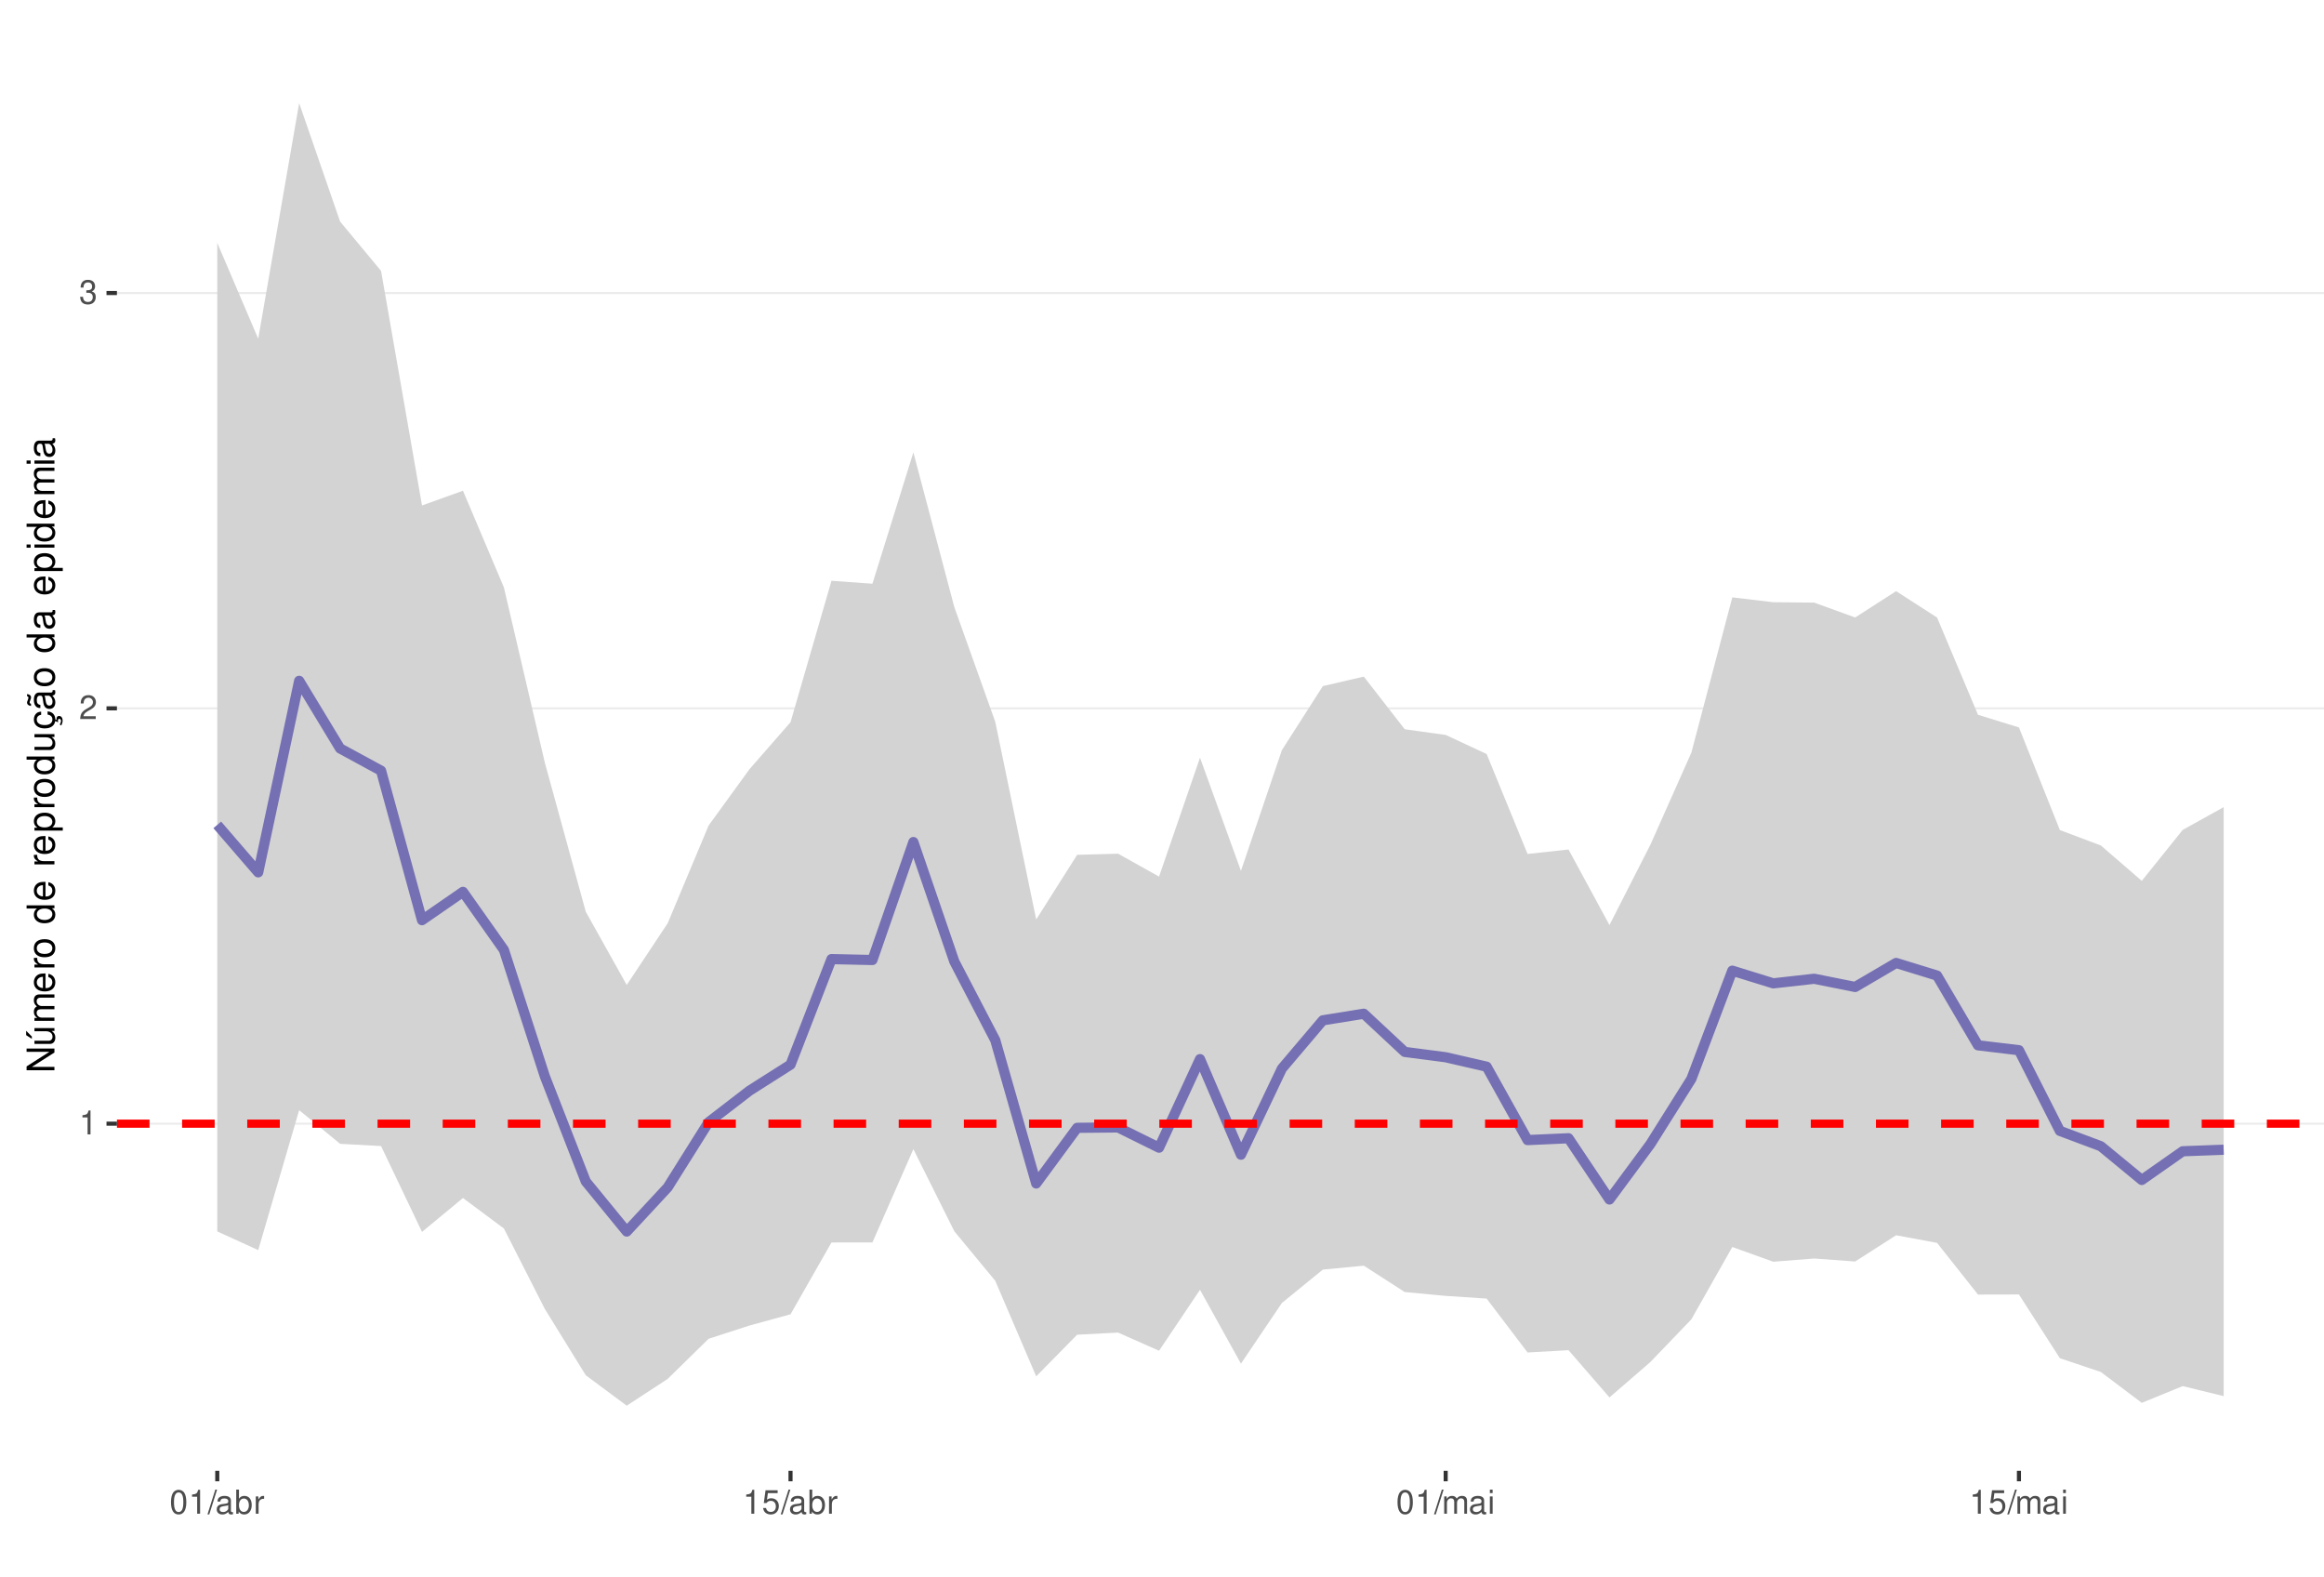
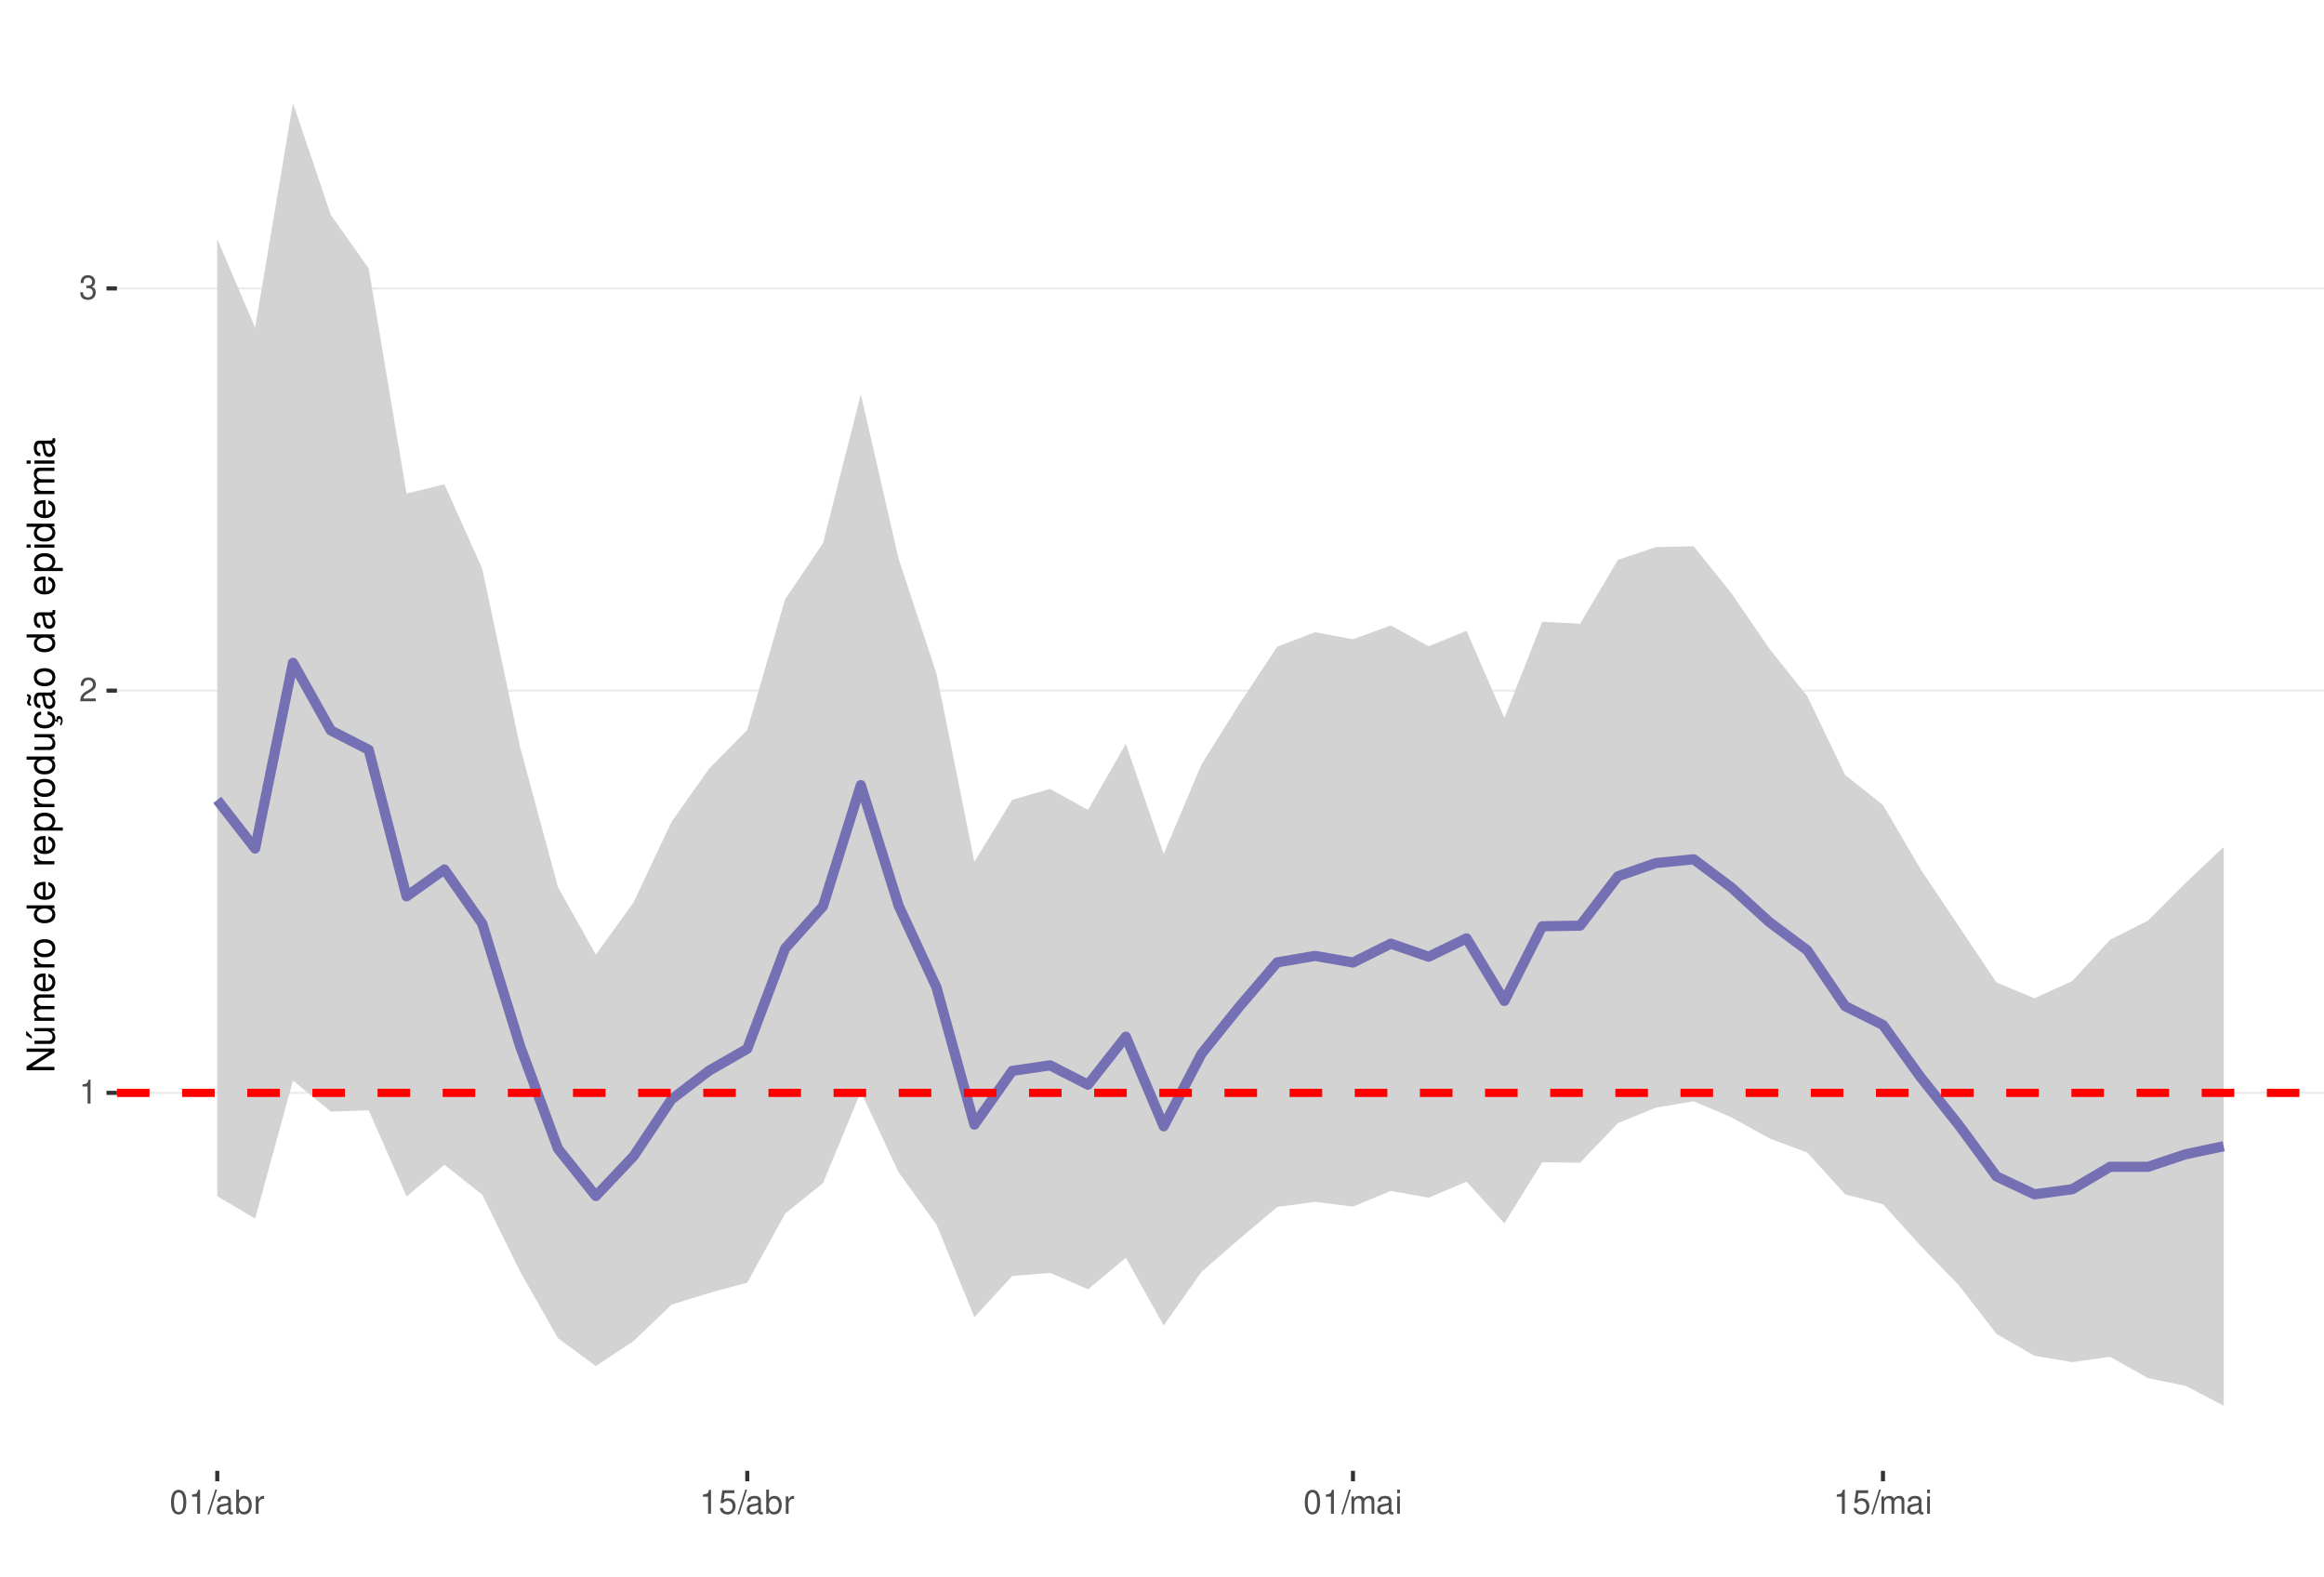
<svg xmlns="http://www.w3.org/2000/svg" xmlns:xlink="http://www.w3.org/1999/xlink" width="609pt" height="413pt" viewBox="0 0 609 413" version="1.1">
  <defs>
    <g>
      <symbol overflow="visible" id="glyph0-0">
        <path style="stroke:none;" d="" />
      </symbol>
      <symbol overflow="visible" id="glyph0-1">
        <path style="stroke:none;" d="M 2.234 -4.453 L 2.234 0 L 3 0 L 3 -6.266 L 2.5 -6.266 C 2.234 -5.297 2.062 -5.172 0.891 -5.016 L 0.891 -4.453 Z M 2.234 -4.453 " />
      </symbol>
      <symbol overflow="visible" id="glyph0-2">
        <path style="stroke:none;" d="M 4.375 -0.75 L 1.156 -0.75 C 1.234 -1.266 1.5 -1.594 2.266 -2.062 L 3.125 -2.547 C 3.984 -3.016 4.422 -3.656 4.422 -4.438 C 4.422 -4.953 4.219 -5.438 3.859 -5.781 C 3.484 -6.109 3.031 -6.266 2.453 -6.266 C 1.672 -6.266 1.094 -5.984 0.766 -5.438 C 0.547 -5.109 0.453 -4.719 0.438 -4.094 L 1.188 -4.094 C 1.219 -4.516 1.266 -4.766 1.375 -4.984 C 1.578 -5.359 1.969 -5.594 2.438 -5.594 C 3.125 -5.594 3.641 -5.094 3.641 -4.422 C 3.641 -3.906 3.359 -3.484 2.812 -3.172 L 2.016 -2.703 C 0.734 -1.969 0.359 -1.375 0.297 -0.016 L 4.375 -0.016 Z M 4.375 -0.75 " />
      </symbol>
      <symbol overflow="visible" id="glyph0-3">
        <path style="stroke:none;" d="M 1.906 -2.875 L 2.328 -2.875 C 3.156 -2.875 3.594 -2.5 3.594 -1.734 C 3.594 -0.953 3.125 -0.469 2.344 -0.469 C 1.5 -0.469 1.094 -0.906 1.031 -1.812 L 0.281 -1.812 C 0.312 -1.312 0.391 -0.984 0.547 -0.703 C 0.859 -0.109 1.469 0.203 2.297 0.203 C 3.562 0.203 4.375 -0.562 4.375 -1.75 C 4.375 -2.547 4.078 -2.984 3.344 -3.234 C 3.906 -3.469 4.203 -3.906 4.203 -4.531 C 4.203 -5.609 3.5 -6.266 2.328 -6.266 C 1.094 -6.266 0.438 -5.562 0.406 -4.234 L 1.172 -4.234 C 1.172 -4.625 1.219 -4.844 1.312 -5.031 C 1.484 -5.391 1.859 -5.594 2.344 -5.594 C 3.016 -5.594 3.422 -5.188 3.422 -4.516 C 3.422 -4.062 3.266 -3.797 2.922 -3.656 C 2.719 -3.562 2.438 -3.531 1.906 -3.516 Z M 1.906 -2.875 " />
      </symbol>
      <symbol overflow="visible" id="glyph0-4">
        <path style="stroke:none;" d="M 2.375 -6.266 C 1.812 -6.266 1.297 -6 0.969 -5.578 C 0.578 -5.016 0.375 -4.188 0.375 -3.031 C 0.375 -0.922 1.062 0.203 2.375 0.203 C 3.672 0.203 4.391 -0.922 4.391 -2.984 C 4.391 -4.188 4.203 -5 3.797 -5.578 C 3.469 -6 2.953 -6.266 2.375 -6.266 Z M 2.375 -5.578 C 3.203 -5.578 3.609 -4.75 3.609 -3.047 C 3.609 -1.266 3.219 -0.438 2.359 -0.438 C 1.562 -0.438 1.156 -1.297 1.156 -3.016 C 1.156 -4.75 1.562 -5.578 2.375 -5.578 Z M 2.375 -5.578 " />
      </symbol>
      <symbol overflow="visible" id="glyph0-5">
        <path style="stroke:none;" d="M 1.984 -6.312 L -0.062 0.172 L 0.406 0.172 L 2.453 -6.312 Z M 1.984 -6.312 " />
      </symbol>
      <symbol overflow="visible" id="glyph0-6">
        <path style="stroke:none;" d="M 4.625 -0.422 C 4.547 -0.406 4.516 -0.406 4.469 -0.406 C 4.219 -0.406 4.078 -0.531 4.078 -0.766 L 4.078 -3.422 C 4.078 -4.234 3.5 -4.672 2.375 -4.672 C 1.719 -4.672 1.188 -4.469 0.875 -4.141 C 0.672 -3.906 0.578 -3.641 0.562 -3.188 L 1.297 -3.188 C 1.344 -3.75 1.672 -4 2.359 -4 C 3.016 -4 3.375 -3.75 3.375 -3.328 L 3.375 -3.141 C 3.359 -2.828 3.203 -2.703 2.609 -2.625 C 1.594 -2.5 1.438 -2.469 1.156 -2.359 C 0.625 -2.125 0.359 -1.734 0.359 -1.141 C 0.359 -0.312 0.938 0.203 1.859 0.203 C 2.422 0.203 2.875 0 3.391 -0.469 C 3.438 0 3.672 0.203 4.141 0.203 C 4.297 0.203 4.391 0.188 4.625 0.125 Z M 3.375 -1.422 C 3.375 -1.188 3.297 -1.031 3.078 -0.844 C 2.781 -0.578 2.438 -0.438 2.016 -0.438 C 1.453 -0.438 1.109 -0.703 1.109 -1.156 C 1.109 -1.641 1.422 -1.875 2.203 -1.984 C 2.984 -2.094 3.125 -2.125 3.375 -2.234 Z M 3.375 -1.422 " />
      </symbol>
      <symbol overflow="visible" id="glyph0-7">
        <path style="stroke:none;" d="M 0.469 -6.312 L 0.469 0 L 1.109 0 L 1.109 -0.578 C 1.469 -0.047 1.922 0.203 2.547 0.203 C 3.75 0.203 4.531 -0.781 4.531 -2.281 C 4.531 -3.75 3.797 -4.672 2.594 -4.672 C 1.969 -4.672 1.531 -4.438 1.188 -3.922 L 1.188 -6.312 Z M 2.453 -3.984 C 3.25 -3.984 3.781 -3.297 3.781 -2.203 C 3.781 -1.172 3.234 -0.469 2.453 -0.469 C 1.672 -0.469 1.188 -1.172 1.188 -2.234 C 1.188 -3.297 1.672 -3.984 2.453 -3.984 Z M 2.453 -3.984 " />
      </symbol>
      <symbol overflow="visible" id="glyph0-8">
        <path style="stroke:none;" d="M 0.594 -4.531 L 0.594 0 L 1.328 0 L 1.328 -2.359 C 1.328 -3.438 1.781 -3.938 2.781 -3.906 L 2.781 -4.641 C 2.656 -4.656 2.594 -4.672 2.5 -4.672 C 2.031 -4.672 1.672 -4.391 1.266 -3.719 L 1.266 -4.531 Z M 0.594 -4.531 " />
      </symbol>
      <symbol overflow="visible" id="glyph0-9">
        <path style="stroke:none;" d="M 4.125 -6.141 L 0.953 -6.141 L 0.5 -2.797 L 1.188 -2.797 C 1.547 -3.219 1.844 -3.375 2.328 -3.375 C 3.156 -3.375 3.656 -2.797 3.656 -1.891 C 3.656 -1.016 3.156 -0.469 2.312 -0.469 C 1.656 -0.469 1.25 -0.812 1.062 -1.5 L 0.297 -1.5 C 0.406 -1 0.5 -0.766 0.672 -0.531 C 1.016 -0.062 1.641 0.203 2.344 0.203 C 3.578 0.203 4.438 -0.703 4.438 -2 C 4.438 -3.219 3.641 -4.047 2.453 -4.047 C 2.031 -4.047 1.672 -3.938 1.328 -3.672 L 1.562 -5.391 L 4.125 -5.391 Z M 4.125 -6.141 " />
      </symbol>
      <symbol overflow="visible" id="glyph0-10">
        <path style="stroke:none;" d="M 0.609 -4.531 L 0.609 0 L 1.328 0 L 1.328 -2.844 C 1.328 -3.5 1.812 -4.031 2.391 -4.031 C 2.938 -4.031 3.234 -3.703 3.234 -3.125 L 3.234 0 L 3.969 0 L 3.969 -2.844 C 3.969 -3.5 4.438 -4.031 5.031 -4.031 C 5.562 -4.031 5.875 -3.703 5.875 -3.125 L 5.875 0 L 6.594 0 L 6.594 -3.406 C 6.594 -4.219 6.125 -4.672 5.281 -4.672 C 4.672 -4.672 4.312 -4.484 3.891 -3.969 C 3.625 -4.453 3.25 -4.672 2.672 -4.672 C 2.062 -4.672 1.656 -4.438 1.266 -3.891 L 1.266 -4.531 Z M 0.609 -4.531 " />
      </symbol>
      <symbol overflow="visible" id="glyph0-11">
        <path style="stroke:none;" d="M 1.297 -4.531 L 0.578 -4.531 L 0.578 0 L 1.297 0 Z M 1.297 -6.312 L 0.578 -6.312 L 0.578 -5.406 L 1.297 -5.406 Z M 1.297 -6.312 " />
      </symbol>
      <symbol overflow="visible" id="glyph1-0">
        <path style="stroke:none;" d="" />
      </symbol>
      <symbol overflow="visible" id="glyph1-1">
        <path style="stroke:none;" d="M -7.297 -6.453 L -7.297 -5.578 L -1.328 -5.578 L -7.297 -1.766 L -7.297 -0.766 L 0 -0.766 L 0 -1.641 L -5.906 -1.641 L 0 -5.406 L 0 -6.453 Z M -7.297 -6.453 " />
      </symbol>
      <symbol overflow="visible" id="glyph1-2">
        <path style="stroke:none;" d="M 0 -4.812 L -5.234 -4.812 L -5.234 -3.984 L -2.266 -3.984 C -1.203 -3.984 -0.5 -3.438 -0.5 -2.562 C -0.5 -1.906 -0.906 -1.484 -1.531 -1.484 L -5.234 -1.484 L -5.234 -0.656 L -1.203 -0.656 C -0.328 -0.656 0.234 -1.297 0.234 -2.312 C 0.234 -3.094 -0.047 -3.578 -0.734 -4.062 L 0 -4.062 Z M -7.406 -2.953 L -5.922 -2 L -5.922 -2.594 L -7.406 -4.094 Z M -7.406 -2.953 " />
      </symbol>
      <symbol overflow="visible" id="glyph1-3">
        <path style="stroke:none;" d="M -5.234 -0.703 L 0 -0.703 L 0 -1.547 L -3.297 -1.547 C -4.047 -1.547 -4.656 -2.094 -4.656 -2.766 C -4.656 -3.391 -4.281 -3.734 -3.609 -3.734 L 0 -3.734 L 0 -4.578 L -3.297 -4.578 C -4.047 -4.578 -4.656 -5.125 -4.656 -5.812 C -4.656 -6.422 -4.266 -6.781 -3.609 -6.781 L 0 -6.781 L 0 -7.625 L -3.938 -7.625 C -4.875 -7.625 -5.391 -7.078 -5.391 -6.094 C -5.391 -5.406 -5.188 -4.984 -4.594 -4.484 C -5.156 -4.188 -5.391 -3.766 -5.391 -3.078 C -5.391 -2.375 -5.125 -1.906 -4.5 -1.469 L -5.234 -1.469 Z M -5.234 -0.703 " />
      </symbol>
      <symbol overflow="visible" id="glyph1-4">
        <path style="stroke:none;" d="M -2.344 -5.125 C -3.141 -5.125 -3.625 -5.062 -4.016 -4.922 C -4.875 -4.578 -5.391 -3.781 -5.391 -2.797 C -5.391 -1.344 -4.281 -0.406 -2.547 -0.406 C -0.812 -0.406 0.234 -1.297 0.234 -2.781 C 0.234 -3.984 -0.453 -4.812 -1.594 -5.016 L -1.594 -4.188 C -0.906 -3.953 -0.547 -3.484 -0.547 -2.812 C -0.547 -2.281 -0.781 -1.828 -1.219 -1.547 C -1.516 -1.344 -1.812 -1.281 -2.344 -1.266 Z M -3.016 -1.297 C -3.984 -1.359 -4.625 -1.953 -4.625 -2.797 C -4.625 -3.641 -3.953 -4.234 -3.016 -4.234 Z M -3.016 -1.297 " />
      </symbol>
      <symbol overflow="visible" id="glyph1-5">
        <path style="stroke:none;" d="M -5.234 -0.688 L 0 -0.688 L 0 -1.531 L -2.719 -1.531 C -3.984 -1.547 -4.547 -2.062 -4.516 -3.203 L -5.359 -3.203 C -5.375 -3.062 -5.391 -2.984 -5.391 -2.891 C -5.391 -2.344 -5.062 -1.938 -4.297 -1.453 L -5.234 -1.453 Z M -5.234 -0.688 " />
      </symbol>
      <symbol overflow="visible" id="glyph1-6">
        <path style="stroke:none;" d="M -5.391 -2.719 C -5.391 -1.234 -4.344 -0.359 -2.578 -0.359 C -0.812 -0.359 0.234 -1.234 0.234 -2.734 C 0.234 -4.203 -0.812 -5.094 -2.547 -5.094 C -4.359 -5.094 -5.391 -4.234 -5.391 -2.719 Z M -4.625 -2.734 C -4.625 -3.672 -3.844 -4.234 -2.547 -4.234 C -1.312 -4.234 -0.547 -3.656 -0.547 -2.734 C -0.547 -1.797 -1.312 -1.234 -2.578 -1.234 C -3.844 -1.234 -4.625 -1.797 -4.625 -2.734 Z M -4.625 -2.734 " />
      </symbol>
      <symbol overflow="visible" id="glyph1-7">
        <path style="stroke:none;" d="" />
      </symbol>
      <symbol overflow="visible" id="glyph1-8">
        <path style="stroke:none;" d="M -7.297 -4.953 L -7.297 -4.125 L -4.578 -4.125 C -5.109 -3.766 -5.391 -3.203 -5.391 -2.516 C -5.391 -1.156 -4.297 -0.266 -2.625 -0.266 C -0.859 -0.266 0.234 -1.125 0.234 -2.547 C 0.234 -3.266 -0.047 -3.766 -0.688 -4.203 L 0 -4.203 L 0 -4.953 Z M -4.609 -2.656 C -4.609 -3.547 -3.812 -4.125 -2.562 -4.125 C -1.344 -4.125 -0.547 -3.547 -0.547 -2.656 C -0.547 -1.734 -1.359 -1.125 -2.578 -1.125 C -3.797 -1.125 -4.609 -1.734 -4.609 -2.656 Z M -4.609 -2.656 " />
      </symbol>
      <symbol overflow="visible" id="glyph1-9">
        <path style="stroke:none;" d="M 2.188 -0.547 L 2.188 -1.375 L -0.547 -1.375 C -0.016 -1.812 0.234 -2.312 0.234 -2.984 C 0.234 -4.344 -0.859 -5.234 -2.531 -5.234 C -4.297 -5.234 -5.391 -4.375 -5.391 -2.984 C -5.391 -2.266 -5.062 -1.703 -4.453 -1.312 L -5.234 -1.312 L -5.234 -0.547 Z M -4.609 -2.844 C -4.609 -3.766 -3.797 -4.359 -2.547 -4.359 C -1.359 -4.359 -0.547 -3.75 -0.547 -2.844 C -0.547 -1.953 -1.344 -1.375 -2.578 -1.375 C -3.812 -1.375 -4.609 -1.953 -4.609 -2.844 Z M -4.609 -2.844 " />
      </symbol>
      <symbol overflow="visible" id="glyph1-10">
        <path style="stroke:none;" d="M 0 -4.812 L -5.234 -4.812 L -5.234 -3.984 L -2.266 -3.984 C -1.203 -3.984 -0.5 -3.438 -0.5 -2.562 C -0.5 -1.906 -0.906 -1.484 -1.531 -1.484 L -5.234 -1.484 L -5.234 -0.656 L -1.203 -0.656 C -0.328 -0.656 0.234 -1.297 0.234 -2.312 C 0.234 -3.094 -0.047 -3.578 -0.734 -4.062 L 0 -4.062 Z M 0 -4.812 " />
      </symbol>
      <symbol overflow="visible" id="glyph1-11">
        <path style="stroke:none;" d="M 0.234 -2.641 C 0.234 -3.875 -0.547 -4.703 -1.797 -4.766 L -1.797 -3.938 C -0.953 -3.797 -0.531 -3.359 -0.531 -2.656 C -0.531 -1.734 -1.281 -1.188 -2.516 -1.188 C -3.844 -1.188 -4.625 -1.719 -4.625 -2.625 C -4.625 -3.328 -4.203 -3.766 -3.484 -3.875 L -3.484 -4.703 C -3.984 -4.672 -4.312 -4.562 -4.609 -4.359 C -5.094 -4 -5.391 -3.375 -5.391 -2.641 C -5.391 -1.219 -4.266 -0.312 -2.531 -0.312 C -1.469 -0.312 -0.625 -0.672 -0.156 -1.312 C 0.047 -1.594 0.125 -1.812 0.203 -2.25 L 0.922 -1.938 L 0.984 -2.062 C 0.938 -2.188 0.906 -2.25 0.906 -2.375 C 0.906 -2.656 1.047 -2.828 1.281 -2.828 C 1.547 -2.828 1.734 -2.594 1.734 -2.297 C 1.734 -2.031 1.672 -1.844 1.438 -1.406 L 1.406 -1.312 L 1.812 -1.094 C 2.078 -1.75 2.141 -1.953 2.141 -2.344 C 2.141 -3.109 1.781 -3.578 1.203 -3.578 C 0.781 -3.578 0.547 -3.297 0.547 -2.797 C 0.547 -2.703 0.547 -2.641 0.562 -2.516 Z M 0.234 -2.641 " />
      </symbol>
      <symbol overflow="visible" id="glyph1-12">
        <path style="stroke:none;" d="M -0.484 -5.344 C -0.469 -5.266 -0.469 -5.219 -0.469 -5.172 C -0.469 -4.875 -0.625 -4.719 -0.875 -4.719 L -3.953 -4.719 C -4.891 -4.719 -5.391 -4.047 -5.391 -2.75 C -5.391 -1.984 -5.172 -1.375 -4.781 -1.016 C -4.516 -0.766 -4.203 -0.672 -3.688 -0.656 L -3.688 -1.484 C -4.328 -1.562 -4.625 -1.938 -4.625 -2.719 C -4.625 -3.484 -4.344 -3.891 -3.844 -3.891 L -3.625 -3.891 C -3.266 -3.875 -3.125 -3.703 -3.047 -3.016 C -2.891 -1.844 -2.844 -1.656 -2.719 -1.344 C -2.453 -0.734 -2 -0.422 -1.312 -0.422 C -0.375 -0.422 0.234 -1.078 0.234 -2.141 C 0.234 -2.797 0 -3.328 -0.547 -3.922 C 0 -3.984 0.234 -4.234 0.234 -4.781 C 0.234 -4.953 0.203 -5.062 0.141 -5.344 Z M -1.656 -3.891 C -1.375 -3.891 -1.203 -3.812 -0.969 -3.562 C -0.656 -3.219 -0.5 -2.812 -0.5 -2.312 C -0.5 -1.672 -0.812 -1.297 -1.344 -1.297 C -1.891 -1.297 -2.172 -1.656 -2.297 -2.547 C -2.422 -3.438 -2.453 -3.609 -2.594 -3.891 Z M -7.172 -3.75 C -6.922 -3.672 -6.812 -3.547 -6.812 -3.375 C -6.812 -3.25 -6.875 -2.984 -6.984 -2.734 C -7.156 -2.312 -7.172 -2.25 -7.172 -2.047 C -7.172 -1.594 -6.797 -1.297 -6.141 -1.188 L -6.141 -1.766 C -6.375 -1.812 -6.5 -1.938 -6.5 -2.094 C -6.5 -2.203 -6.469 -2.344 -6.375 -2.578 C -6.156 -3.156 -6.125 -3.234 -6.125 -3.438 C -6.125 -3.922 -6.484 -4.219 -7.172 -4.312 Z M -7.172 -3.75 " />
      </symbol>
      <symbol overflow="visible" id="glyph1-13">
        <path style="stroke:none;" d="M -0.484 -5.344 C -0.469 -5.266 -0.469 -5.219 -0.469 -5.172 C -0.469 -4.875 -0.625 -4.719 -0.875 -4.719 L -3.953 -4.719 C -4.891 -4.719 -5.391 -4.047 -5.391 -2.75 C -5.391 -1.984 -5.172 -1.375 -4.781 -1.016 C -4.516 -0.766 -4.203 -0.672 -3.688 -0.656 L -3.688 -1.484 C -4.328 -1.562 -4.625 -1.938 -4.625 -2.719 C -4.625 -3.484 -4.344 -3.891 -3.844 -3.891 L -3.625 -3.891 C -3.266 -3.875 -3.125 -3.703 -3.047 -3.016 C -2.891 -1.844 -2.844 -1.656 -2.719 -1.344 C -2.453 -0.734 -2 -0.422 -1.312 -0.422 C -0.375 -0.422 0.234 -1.078 0.234 -2.141 C 0.234 -2.797 0 -3.328 -0.547 -3.922 C 0 -3.984 0.234 -4.234 0.234 -4.781 C 0.234 -4.953 0.203 -5.062 0.141 -5.344 Z M -1.656 -3.891 C -1.375 -3.891 -1.203 -3.812 -0.969 -3.562 C -0.656 -3.219 -0.5 -2.812 -0.5 -2.312 C -0.5 -1.672 -0.812 -1.297 -1.344 -1.297 C -1.891 -1.297 -2.172 -1.656 -2.297 -2.547 C -2.422 -3.438 -2.453 -3.609 -2.594 -3.891 Z M -1.656 -3.891 " />
      </symbol>
      <symbol overflow="visible" id="glyph1-14">
        <path style="stroke:none;" d="M -5.234 -1.5 L -5.234 -0.672 L 0 -0.672 L 0 -1.5 Z M -7.297 -1.5 L -7.297 -0.656 L -6.234 -0.656 L -6.234 -1.5 Z M -7.297 -1.5 " />
      </symbol>
    </g>
    <clipPath id="clip1">
      <path d="M 30.645 9.961 L 609 9.961 L 609 385.328 L 30.645 385.328 Z M 30.645 9.961 " />
    </clipPath>
    <clipPath id="clip2">
-       <path d="M 30.645 294 L 609 294 L 609 295 L 30.645 295 Z M 30.645 294 " />
+       <path d="M 30.645 286 L 609 286 L 609 287 L 30.645 287 Z M 30.645 286 " />
    </clipPath>
    <clipPath id="clip3">
-       <path d="M 30.645 185 L 609 185 L 609 186 L 30.645 186 Z M 30.645 185 " />
+       <path d="M 30.645 180 L 609 180 L 609 182 L 30.645 182 Z M 30.645 180 " />
    </clipPath>
    <clipPath id="clip4">
-       <path d="M 30.645 76 L 609 76 L 609 78 L 30.645 78 Z M 30.645 76 " />
+       <path d="M 30.645 75 L 609 75 L 609 76 L 30.645 76 Z M 30.645 75 " />
    </clipPath>
    <clipPath id="clip5">
-       <path d="M 30.645 293 L 609 293 L 609 296 L 30.645 296 Z M 30.645 293 " />
+       <path d="M 30.645 285 L 609 285 L 609 288 L 30.645 288 Z M 30.645 285 " />
    </clipPath>
  </defs>
  <g id="surface58">
    <rect x="0" y="0" width="609" height="413" style="fill:rgb(100%,100%,100%);fill-opacity:1;stroke:none;" />
    <rect x="0" y="0" width="609" height="413" style="fill:rgb(100%,100%,100%);fill-opacity:1;stroke:none;" />
    <path style="fill:none;stroke-width:1.067;stroke-linecap:round;stroke-linejoin:round;stroke:rgb(100%,100%,100%);stroke-opacity:1;stroke-miterlimit:10;" d="M 0 413 L 609 413 L 609 0 L 0 0 Z M 0 413 " />
    <g clip-path="url(#clip1)" clip-rule="nonzero">
      <path style=" stroke:none;fill-rule:nonzero;fill:rgb(100%,100%,100%);fill-opacity:1;" d="M 30.645 385.328 L 609 385.328 L 609 9.961 L 30.645 9.961 Z M 30.645 385.328 " />
    </g>
    <g clip-path="url(#clip2)" clip-rule="nonzero">
-       <path style="fill:none;stroke-width:0.533;stroke-linecap:butt;stroke-linejoin:round;stroke:rgb(92.157%,92.157%,92.157%);stroke-opacity:1;stroke-miterlimit:10;" d="M 30.645 294.383 L 609 294.383 " />
+       <path style="fill:none;stroke-width:0.533;stroke-linecap:butt;stroke-linejoin:round;stroke:rgb(92.157%,92.157%,92.157%);stroke-opacity:1;stroke-miterlimit:10;" d="M 30.645 286.309 L 609 286.309 " />
    </g>
    <g clip-path="url(#clip3)" clip-rule="nonzero">
-       <path style="fill:none;stroke-width:0.533;stroke-linecap:butt;stroke-linejoin:round;stroke:rgb(92.157%,92.157%,92.157%);stroke-opacity:1;stroke-miterlimit:10;" d="M 30.645 185.574 L 609 185.574 " />
+       <path style="fill:none;stroke-width:0.533;stroke-linecap:butt;stroke-linejoin:round;stroke:rgb(92.157%,92.157%,92.157%);stroke-opacity:1;stroke-miterlimit:10;" d="M 30.645 180.934 L 609 180.934 " />
    </g>
    <g clip-path="url(#clip4)" clip-rule="nonzero">
-       <path style="fill:none;stroke-width:0.533;stroke-linecap:butt;stroke-linejoin:round;stroke:rgb(92.157%,92.157%,92.157%);stroke-opacity:1;stroke-miterlimit:10;" d="M 30.645 76.77 L 609 76.77 " />
-     </g>
-     <path style=" stroke:none;fill-rule:nonzero;fill:rgb(82.745%,82.745%,82.745%);fill-opacity:1;" d="M 56.934 63.633 L 67.664 88.734 L 78.395 27.023 L 89.125 58.047 L 99.855 70.965 L 110.586 132.422 L 121.316 128.559 L 132.047 153.895 L 142.773 199.805 L 153.504 238.863 L 164.234 258.043 L 174.965 241.875 L 185.695 216.266 L 196.426 201.48 L 207.156 189.207 L 217.887 152.156 L 228.617 152.926 L 239.348 118.516 L 250.078 159.055 L 260.809 189.117 L 271.535 240.891 L 282.266 223.949 L 292.996 223.652 L 303.727 229.656 L 314.457 198.504 L 325.188 228.152 L 335.918 196.52 L 346.648 179.75 L 357.379 177.258 L 368.109 191.051 L 378.84 192.539 L 389.57 197.539 L 400.297 223.723 L 411.027 222.555 L 421.758 242.348 L 432.488 221.289 L 443.219 197.18 L 453.949 156.5 L 464.68 157.773 L 475.41 157.875 L 486.141 161.77 L 496.871 154.867 L 507.602 161.781 L 518.332 187.262 L 529.059 190.574 L 539.789 217.465 L 550.52 221.496 L 561.25 230.766 L 571.98 217.414 L 582.711 211.457 L 582.711 365.758 L 571.98 363.133 L 561.25 367.52 L 550.52 359.43 L 539.789 355.828 L 529.059 339.125 L 518.332 339.152 L 507.602 325.609 L 496.871 323.617 L 486.141 330.492 L 475.41 329.707 L 464.68 330.551 L 453.949 326.691 L 443.219 345.641 L 432.488 356.812 L 421.758 366.102 L 411.027 353.723 L 400.297 354.324 L 389.57 340.211 L 378.84 339.5 L 368.109 338.488 L 357.379 331.586 L 346.648 332.613 L 335.918 341.355 L 325.188 357.246 L 314.457 337.906 L 303.727 353.871 L 292.996 349.113 L 282.266 349.668 L 271.535 360.578 L 260.809 335.551 L 250.078 322.57 L 239.348 301.059 L 228.617 325.496 L 217.887 325.508 L 207.156 344.32 L 196.426 347.258 L 185.695 350.734 L 174.965 361.246 L 164.234 368.266 L 153.504 360.297 L 142.773 342.922 L 132.047 321.84 L 121.316 313.859 L 110.586 322.738 L 99.855 300.246 L 89.125 299.66 L 78.395 290.84 L 67.664 327.504 L 56.934 322.613 Z M 56.934 63.633 " />
-     <path style="fill:none;stroke-width:2.667;stroke-linecap:butt;stroke-linejoin:round;stroke:rgb(45.882%,43.922%,70.196%);stroke-opacity:1;stroke-miterlimit:10;" d="M 56.934 216.102 L 67.664 228.543 L 78.395 178.363 L 89.125 196.082 L 99.855 201.91 L 110.586 241.07 L 121.316 233.652 L 132.047 248.852 L 142.773 281.988 L 153.504 309.527 L 164.234 322.641 L 174.965 311.074 L 185.695 293.988 L 196.426 285.73 L 207.156 278.914 L 217.887 251.266 L 228.617 251.504 L 239.348 220.602 L 250.078 251.898 L 260.809 272.508 L 271.535 310.051 L 282.266 295.469 L 292.996 295.367 L 303.727 300.672 L 314.457 277.469 L 325.188 302.512 L 335.918 279.961 L 346.648 267.305 L 357.379 265.578 L 368.109 275.582 L 378.84 276.98 L 389.57 279.449 L 400.297 298.68 L 411.027 298.203 L 421.758 314.246 L 432.488 299.727 L 443.219 282.664 L 453.949 254.297 L 464.68 257.621 L 475.41 256.418 L 486.141 258.57 L 496.871 252.277 L 507.602 255.582 L 518.332 273.852 L 529.059 275.137 L 539.789 296.27 L 550.52 300.289 L 561.25 309.129 L 571.98 301.609 L 582.711 301.207 " />
+       <path style="fill:none;stroke-width:0.533;stroke-linecap:butt;stroke-linejoin:round;stroke:rgb(92.157%,92.157%,92.157%);stroke-opacity:1;stroke-miterlimit:10;" d="M 30.645 75.559 L 609 75.559 " />
+     </g>
+     <path style=" stroke:none;fill-rule:nonzero;fill:rgb(82.745%,82.745%,82.745%);fill-opacity:1;" d="M 56.934 62.609 L 66.855 85.828 L 76.773 27.023 L 86.695 56.289 L 96.617 70.336 L 106.535 129.293 L 116.457 126.871 L 126.375 149.012 L 136.297 195.758 L 146.219 232.422 L 156.137 250.102 L 166.059 236.328 L 175.977 215.281 L 185.898 201.273 L 195.82 191.223 L 205.738 157.004 L 215.66 142.297 L 225.578 103.312 L 235.5 146.469 L 245.422 176.527 L 255.34 225.758 L 265.262 209.527 L 275.18 206.668 L 285.102 212.191 L 295.023 194.871 L 304.941 223.703 L 314.863 200.242 L 324.781 184.391 L 334.703 169.41 L 344.625 165.621 L 354.543 167.473 L 364.465 163.852 L 374.383 169.297 L 384.305 165.277 L 394.227 188.102 L 404.145 162.879 L 414.066 163.395 L 423.984 146.652 L 433.906 143.328 L 443.828 143.117 L 453.746 155.465 L 463.668 169.949 L 473.586 182.387 L 483.508 203.008 L 493.43 210.914 L 503.348 227.785 L 513.27 242.621 L 523.188 257.414 L 533.109 261.52 L 543.031 257.016 L 552.949 246.203 L 562.871 241.184 L 572.789 231.246 L 582.711 221.906 L 582.711 368.266 L 572.789 363.09 L 562.871 361.047 L 552.949 355.465 L 543.031 356.863 L 533.109 355.184 L 523.188 349.469 L 513.27 336.676 L 503.348 326.445 L 493.43 315.492 L 483.508 312.883 L 473.586 301.957 L 463.668 298.242 L 453.746 292.727 L 443.828 288.527 L 433.906 290.18 L 423.984 294.234 L 414.066 304.605 L 404.145 304.496 L 394.227 320.484 L 384.305 309.578 L 374.383 313.777 L 364.465 311.992 L 354.543 316.113 L 344.625 314.863 L 334.703 316.211 L 324.781 324.582 L 314.863 333.188 L 304.941 347.258 L 295.023 329.52 L 285.102 337.766 L 275.18 333.477 L 265.262 334.293 L 255.34 345.082 L 245.422 320.832 L 235.5 307.172 L 225.578 286.031 L 215.66 309.965 L 205.738 317.953 L 195.82 336.023 L 185.898 338.723 L 175.977 341.793 L 166.059 351.324 L 156.137 357.875 L 146.219 350.59 L 136.297 333.145 L 126.375 312.984 L 116.457 305.156 L 106.535 313.461 L 96.617 290.879 L 86.695 291.23 L 76.773 283.094 L 66.855 319.242 L 56.934 313.391 Z M 56.934 62.609 " />
+     <path style="fill:none;stroke-width:2.667;stroke-linecap:butt;stroke-linejoin:round;stroke:rgb(45.882%,43.922%,70.196%);stroke-opacity:1;stroke-miterlimit:10;" d="M 56.934 209.566 L 66.855 222.305 L 76.773 173.645 L 86.695 191.355 L 96.617 196.438 L 106.535 234.824 L 116.457 227.781 L 126.375 241.973 L 136.297 274.105 L 146.219 300.945 L 156.137 313.336 L 166.059 302.855 L 175.977 288 L 185.898 280.441 L 195.82 274.773 L 205.738 248.48 L 215.66 237.426 L 225.578 205.699 L 235.5 237.316 L 245.422 258.727 L 255.34 294.629 L 265.262 280.551 L 275.18 279.098 L 285.102 284.176 L 295.023 271.586 L 304.941 295.062 L 314.863 276.059 L 324.781 263.711 L 334.703 252.121 L 344.625 250.426 L 354.543 252.164 L 364.465 247.223 L 374.383 250.641 L 384.305 245.828 L 394.227 262.234 L 404.145 242.664 L 414.066 242.504 L 423.984 229.566 L 433.906 226.113 L 443.828 225.113 L 453.746 232.539 L 463.668 241.582 L 473.586 248.965 L 483.508 263.586 L 493.43 268.523 L 503.348 282.277 L 513.27 294.695 L 523.188 308.203 L 533.109 312.887 L 543.031 311.559 L 552.949 305.676 L 562.871 305.688 L 572.789 302.383 L 582.711 300.293 " />
    <g clip-path="url(#clip5)" clip-rule="nonzero">
-       <path style="fill:none;stroke-width:2.134;stroke-linecap:butt;stroke-linejoin:round;stroke:rgb(100%,0%,0%);stroke-opacity:1;stroke-dasharray:8.536,8.536;stroke-miterlimit:10;" d="M 30.645 294.383 L 609 294.383 " />
-     </g>
-     <g style="fill:rgb(30.196%,30.196%,30.196%);fill-opacity:1;">
-       <use xlink:href="#glyph0-1" x="20.715" y="297.188" />
-     </g>
-     <g style="fill:rgb(30.196%,30.196%,30.196%);fill-opacity:1;">
-       <use xlink:href="#glyph0-2" x="20.715" y="188.38" />
-     </g>
-     <g style="fill:rgb(30.196%,30.196%,30.196%);fill-opacity:1;">
-       <use xlink:href="#glyph0-3" x="20.715" y="79.575" />
-     </g>
-     <path style="fill:none;stroke-width:1.067;stroke-linecap:butt;stroke-linejoin:round;stroke:rgb(20%,20%,20%);stroke-opacity:1;stroke-miterlimit:10;" d="M 27.906 294.383 L 30.645 294.383 " />
-     <path style="fill:none;stroke-width:1.067;stroke-linecap:butt;stroke-linejoin:round;stroke:rgb(20%,20%,20%);stroke-opacity:1;stroke-miterlimit:10;" d="M 27.906 185.574 L 30.645 185.574 " />
-     <path style="fill:none;stroke-width:1.067;stroke-linecap:butt;stroke-linejoin:round;stroke:rgb(20%,20%,20%);stroke-opacity:1;stroke-miterlimit:10;" d="M 27.906 76.77 L 30.645 76.77 " />
+       <path style="fill:none;stroke-width:2.134;stroke-linecap:butt;stroke-linejoin:round;stroke:rgb(100%,0%,0%);stroke-opacity:1;stroke-dasharray:8.536,8.536;stroke-miterlimit:10;" d="M 30.645 286.309 L 609 286.309 " />
+     </g>
+     <g style="fill:rgb(30.196%,30.196%,30.196%);fill-opacity:1;">
+       <use xlink:href="#glyph0-1" x="20.715" y="289.114" />
+     </g>
+     <g style="fill:rgb(30.196%,30.196%,30.196%);fill-opacity:1;">
+       <use xlink:href="#glyph0-2" x="20.715" y="183.739" />
+     </g>
+     <g style="fill:rgb(30.196%,30.196%,30.196%);fill-opacity:1;">
+       <use xlink:href="#glyph0-3" x="20.715" y="78.364" />
+     </g>
+     <path style="fill:none;stroke-width:1.067;stroke-linecap:butt;stroke-linejoin:round;stroke:rgb(20%,20%,20%);stroke-opacity:1;stroke-miterlimit:10;" d="M 27.906 286.309 L 30.645 286.309 " />
+     <path style="fill:none;stroke-width:1.067;stroke-linecap:butt;stroke-linejoin:round;stroke:rgb(20%,20%,20%);stroke-opacity:1;stroke-miterlimit:10;" d="M 27.906 180.934 L 30.645 180.934 " />
+     <path style="fill:none;stroke-width:1.067;stroke-linecap:butt;stroke-linejoin:round;stroke:rgb(20%,20%,20%);stroke-opacity:1;stroke-miterlimit:10;" d="M 27.906 75.559 L 30.645 75.559 " />
    <path style="fill:none;stroke-width:1.067;stroke-linecap:butt;stroke-linejoin:round;stroke:rgb(20%,20%,20%);stroke-opacity:1;stroke-miterlimit:10;" d="M 56.934 388.07 L 56.934 385.328 " />
-     <path style="fill:none;stroke-width:1.067;stroke-linecap:butt;stroke-linejoin:round;stroke:rgb(20%,20%,20%);stroke-opacity:1;stroke-miterlimit:10;" d="M 207.156 388.07 L 207.156 385.328 " />
-     <path style="fill:none;stroke-width:1.067;stroke-linecap:butt;stroke-linejoin:round;stroke:rgb(20%,20%,20%);stroke-opacity:1;stroke-miterlimit:10;" d="M 378.84 388.07 L 378.84 385.328 " />
-     <path style="fill:none;stroke-width:1.067;stroke-linecap:butt;stroke-linejoin:round;stroke:rgb(20%,20%,20%);stroke-opacity:1;stroke-miterlimit:10;" d="M 529.059 388.07 L 529.059 385.328 " />
+     <path style="fill:none;stroke-width:1.067;stroke-linecap:butt;stroke-linejoin:round;stroke:rgb(20%,20%,20%);stroke-opacity:1;stroke-miterlimit:10;" d="M 195.82 388.07 L 195.82 385.328 " />
+     <path style="fill:none;stroke-width:1.067;stroke-linecap:butt;stroke-linejoin:round;stroke:rgb(20%,20%,20%);stroke-opacity:1;stroke-miterlimit:10;" d="M 354.543 388.07 L 354.543 385.328 " />
+     <path style="fill:none;stroke-width:1.067;stroke-linecap:butt;stroke-linejoin:round;stroke:rgb(20%,20%,20%);stroke-opacity:1;stroke-miterlimit:10;" d="M 493.43 388.07 L 493.43 385.328 " />
    <g style="fill:rgb(30.196%,30.196%,30.196%);fill-opacity:1;">
      <use xlink:href="#glyph0-4" x="44.434" y="396.567" />
      <use xlink:href="#glyph0-1" x="49.434" y="396.567" />
      <use xlink:href="#glyph0-5" x="54.434" y="396.567" />
      <use xlink:href="#glyph0-6" x="56.434" y="396.567" />
      <use xlink:href="#glyph0-7" x="61.434" y="396.567" />
      <use xlink:href="#glyph0-8" x="66.434" y="396.567" />
    </g>
    <g style="fill:rgb(30.196%,30.196%,30.196%);fill-opacity:1;">
-       <use xlink:href="#glyph0-1" x="194.656" y="396.567" />
-       <use xlink:href="#glyph0-9" x="199.656" y="396.567" />
-       <use xlink:href="#glyph0-5" x="204.656" y="396.567" />
-       <use xlink:href="#glyph0-6" x="206.656" y="396.567" />
-       <use xlink:href="#glyph0-7" x="211.656" y="396.567" />
-       <use xlink:href="#glyph0-8" x="216.656" y="396.567" />
-     </g>
-     <g style="fill:rgb(30.196%,30.196%,30.196%);fill-opacity:1;">
-       <use xlink:href="#glyph0-4" x="365.84" y="396.567" />
-       <use xlink:href="#glyph0-1" x="370.84" y="396.567" />
-       <use xlink:href="#glyph0-5" x="375.84" y="396.567" />
-       <use xlink:href="#glyph0-10" x="377.84" y="396.567" />
-       <use xlink:href="#glyph0-6" x="384.84" y="396.567" />
-       <use xlink:href="#glyph0-11" x="389.84" y="396.567" />
-     </g>
-     <g style="fill:rgb(30.196%,30.196%,30.196%);fill-opacity:1;">
-       <use xlink:href="#glyph0-1" x="516.059" y="396.567" />
-       <use xlink:href="#glyph0-9" x="521.059" y="396.567" />
-       <use xlink:href="#glyph0-5" x="526.059" y="396.567" />
-       <use xlink:href="#glyph0-10" x="528.059" y="396.567" />
-       <use xlink:href="#glyph0-6" x="535.059" y="396.567" />
-       <use xlink:href="#glyph0-11" x="540.059" y="396.567" />
+       <use xlink:href="#glyph0-1" x="183.32" y="396.567" />
+       <use xlink:href="#glyph0-9" x="188.32" y="396.567" />
+       <use xlink:href="#glyph0-5" x="193.32" y="396.567" />
+       <use xlink:href="#glyph0-6" x="195.32" y="396.567" />
+       <use xlink:href="#glyph0-7" x="200.32" y="396.567" />
+       <use xlink:href="#glyph0-8" x="205.32" y="396.567" />
+     </g>
+     <g style="fill:rgb(30.196%,30.196%,30.196%);fill-opacity:1;">
+       <use xlink:href="#glyph0-4" x="341.543" y="396.567" />
+       <use xlink:href="#glyph0-1" x="346.543" y="396.567" />
+       <use xlink:href="#glyph0-5" x="351.543" y="396.567" />
+       <use xlink:href="#glyph0-10" x="353.543" y="396.567" />
+       <use xlink:href="#glyph0-6" x="360.543" y="396.567" />
+       <use xlink:href="#glyph0-11" x="365.543" y="396.567" />
+     </g>
+     <g style="fill:rgb(30.196%,30.196%,30.196%);fill-opacity:1;">
+       <use xlink:href="#glyph0-1" x="480.43" y="396.567" />
+       <use xlink:href="#glyph0-9" x="485.43" y="396.567" />
+       <use xlink:href="#glyph0-5" x="490.43" y="396.567" />
+       <use xlink:href="#glyph0-10" x="492.43" y="396.567" />
+       <use xlink:href="#glyph0-6" x="499.43" y="396.567" />
+       <use xlink:href="#glyph0-11" x="504.43" y="396.567" />
    </g>
    <g style="fill:rgb(0%,0%,0%);fill-opacity:1;">
      <use xlink:href="#glyph1-1" x="14.263" y="281.145" />
      <use xlink:href="#glyph1-2" x="14.263" y="274.145" />
      <use xlink:href="#glyph1-3" x="14.263" y="268.145" />
      <use xlink:href="#glyph1-4" x="14.263" y="260.145" />
      <use xlink:href="#glyph1-5" x="14.263" y="254.145" />
      <use xlink:href="#glyph1-6" x="14.263" y="251.145" />
      <use xlink:href="#glyph1-7" x="14.263" y="245.145" />
      <use xlink:href="#glyph1-8" x="14.263" y="242.145" />
      <use xlink:href="#glyph1-4" x="14.263" y="236.145" />
      <use xlink:href="#glyph1-7" x="14.263" y="230.145" />
      <use xlink:href="#glyph1-5" x="14.263" y="227.145" />
      <use xlink:href="#glyph1-4" x="14.263" y="224.145" />
      <use xlink:href="#glyph1-9" x="14.263" y="218.145" />
      <use xlink:href="#glyph1-5" x="14.263" y="212.145" />
      <use xlink:href="#glyph1-6" x="14.263" y="209.145" />
      <use xlink:href="#glyph1-8" x="14.263" y="203.145" />
      <use xlink:href="#glyph1-10" x="14.263" y="197.145" />
      <use xlink:href="#glyph1-11" x="14.263" y="191.145" />
      <use xlink:href="#glyph1-12" x="14.263" y="186.145" />
      <use xlink:href="#glyph1-6" x="14.263" y="180.145" />
      <use xlink:href="#glyph1-7" x="14.263" y="174.145" />
      <use xlink:href="#glyph1-8" x="14.263" y="171.145" />
      <use xlink:href="#glyph1-13" x="14.263" y="165.145" />
      <use xlink:href="#glyph1-7" x="14.263" y="159.145" />
      <use xlink:href="#glyph1-4" x="14.263" y="156.145" />
      <use xlink:href="#glyph1-9" x="14.263" y="150.145" />
      <use xlink:href="#glyph1-14" x="14.263" y="144.145" />
      <use xlink:href="#glyph1-8" x="14.263" y="142.145" />
      <use xlink:href="#glyph1-4" x="14.263" y="136.145" />
      <use xlink:href="#glyph1-3" x="14.263" y="130.145" />
      <use xlink:href="#glyph1-14" x="14.263" y="122.145" />
      <use xlink:href="#glyph1-13" x="14.263" y="120.145" />
    </g>
  </g>
</svg>
